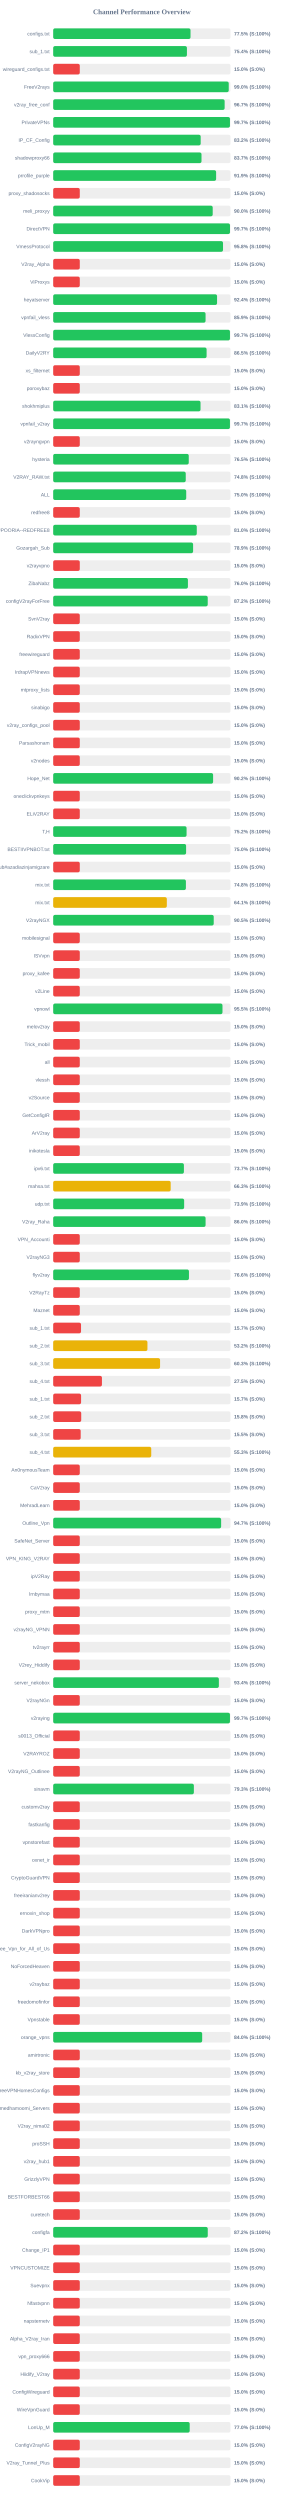
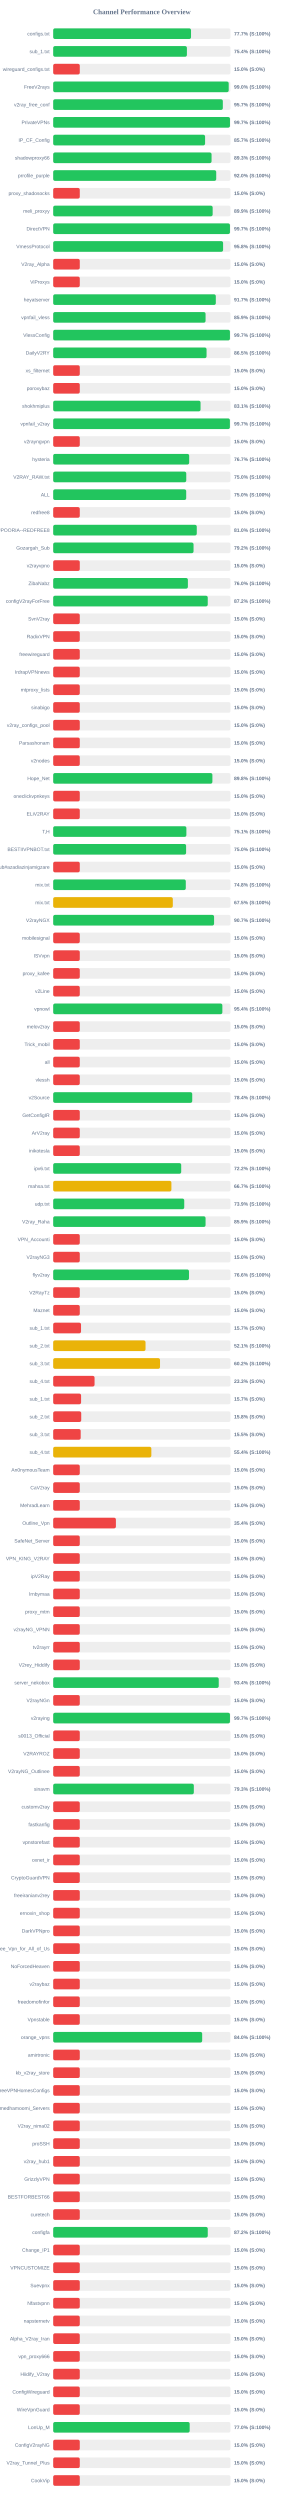
<svg xmlns="http://www.w3.org/2000/svg" width="800" height="7050" version="1.1">
  <style>
        .row { font: 14px Arial; fill: #64748b; }
        .score { font: bold 14px Arial; fill: #64748b; }
    </style>
  <text x="400" y="40" text-anchor="middle" font-size="20px" font-weight="bold" fill="#64748b">Channel Performance Overview</text>
  <rect x="150" y="80" width="500" height="30" fill="#eee" rx="5" />
-   <rect x="150" y="80" width="387.25" height="30" fill="#22c55e" rx="5" />
+   <rect x="150" y="80" width="388.65" height="30" fill="#22c55e" rx="5" />
  <text x="140" y="100" text-anchor="end" class="row">configs.txt</text>
-   <text x="660" y="100" text-anchor="start" class="score">77.5% (S:100%)</text>
+   <text x="660" y="100" text-anchor="start" class="score">77.7% (S:100%)</text>
  <rect x="150" y="130" width="500" height="30" fill="#eee" rx="5" />
-   <rect x="150" y="130" width="377.15" height="30" fill="#22c55e" rx="5" />
+   <rect x="150" y="130" width="377.1" height="30" fill="#22c55e" rx="5" />
  <text x="140" y="150" text-anchor="end" class="row">sub_1.txt</text>
  <text x="660" y="150" text-anchor="start" class="score">75.4% (S:100%)</text>
  <rect x="150" y="180" width="500" height="30" fill="#eee" rx="5" />
  <rect x="150" y="180" width="75.0" height="30" fill="#ef4444" rx="5" />
  <text x="140" y="200" text-anchor="end" class="row">wireguard_configs.txt</text>
  <text x="660" y="200" text-anchor="start" class="score">15.0% (S:0%)</text>
  <rect x="150" y="230" width="500" height="30" fill="#eee" rx="5" />
-   <rect x="150" y="230" width="495.05" height="30" fill="#22c55e" rx="5" />
+   <rect x="150" y="230" width="494.95" height="30" fill="#22c55e" rx="5" />
  <text x="140" y="250" text-anchor="end" class="row">FreeV2rays</text>
  <text x="660" y="250" text-anchor="start" class="score">99.0% (S:100%)</text>
  <rect x="150" y="280" width="500" height="30" fill="#eee" rx="5" />
-   <rect x="150" y="280" width="483.5" height="30" fill="#22c55e" rx="5" />
+   <rect x="150" y="280" width="478.4" height="30" fill="#22c55e" rx="5" />
  <text x="140" y="300" text-anchor="end" class="row">v2ray_free_conf</text>
-   <text x="660" y="300" text-anchor="start" class="score">96.7% (S:100%)</text>
+   <text x="660" y="300" text-anchor="start" class="score">95.7% (S:100%)</text>
  <rect x="150" y="330" width="500" height="30" fill="#eee" rx="5" />
-   <rect x="150" y="330" width="498.5" height="30" fill="#22c55e" rx="5" />
+   <rect x="150" y="330" width="498.55" height="30" fill="#22c55e" rx="5" />
  <text x="140" y="350" text-anchor="end" class="row">PrivateVPNs</text>
  <text x="660" y="350" text-anchor="start" class="score">99.7% (S:100%)</text>
  <rect x="150" y="380" width="500" height="30" fill="#eee" rx="5" />
-   <rect x="150" y="380" width="415.95" height="30" fill="#22c55e" rx="5" />
+   <rect x="150" y="380" width="428.35" height="30" fill="#22c55e" rx="5" />
  <text x="140" y="400" text-anchor="end" class="row">IP_CF_Config</text>
-   <text x="660" y="400" text-anchor="start" class="score">83.2% (S:100%)</text>
+   <text x="660" y="400" text-anchor="start" class="score">85.7% (S:100%)</text>
  <rect x="150" y="430" width="500" height="30" fill="#eee" rx="5" />
-   <rect x="150" y="430" width="418.25" height="30" fill="#22c55e" rx="5" />
+   <rect x="150" y="430" width="446.6" height="30" fill="#22c55e" rx="5" />
  <text x="140" y="450" text-anchor="end" class="row">shadowproxy66</text>
-   <text x="660" y="450" text-anchor="start" class="score">83.7% (S:100%)</text>
+   <text x="660" y="450" text-anchor="start" class="score">89.3% (S:100%)</text>
  <rect x="150" y="480" width="500" height="30" fill="#eee" rx="5" />
-   <rect x="150" y="480" width="459.45" height="30" fill="#22c55e" rx="5" />
+   <rect x="150" y="480" width="459.75" height="30" fill="#22c55e" rx="5" />
  <text x="140" y="500" text-anchor="end" class="row">prrofile_purple</text>
-   <text x="660" y="500" text-anchor="start" class="score">91.9% (S:100%)</text>
+   <text x="660" y="500" text-anchor="start" class="score">92.0% (S:100%)</text>
  <rect x="150" y="530" width="500" height="30" fill="#eee" rx="5" />
  <rect x="150" y="530" width="75.0" height="30" fill="#ef4444" rx="5" />
  <text x="140" y="550" text-anchor="end" class="row">proxy_shadosocks</text>
  <text x="660" y="550" text-anchor="start" class="score">15.0% (S:0%)</text>
  <rect x="150" y="580" width="500" height="30" fill="#eee" rx="5" />
-   <rect x="150" y="580" width="449.85" height="30" fill="#22c55e" rx="5" />
+   <rect x="150" y="580" width="449.7" height="30" fill="#22c55e" rx="5" />
  <text x="140" y="600" text-anchor="end" class="row">meli_proxyy</text>
-   <text x="660" y="600" text-anchor="start" class="score">90.0% (S:100%)</text>
+   <text x="660" y="600" text-anchor="start" class="score">89.9% (S:100%)</text>
  <rect x="150" y="630" width="500" height="30" fill="#eee" rx="5" />
-   <rect x="150" y="630" width="498.6" height="30" fill="#22c55e" rx="5" />
+   <rect x="150" y="630" width="498.5" height="30" fill="#22c55e" rx="5" />
  <text x="140" y="650" text-anchor="end" class="row">DirectVPN</text>
  <text x="660" y="650" text-anchor="start" class="score">99.7% (S:100%)</text>
  <rect x="150" y="680" width="500" height="30" fill="#eee" rx="5" />
-   <rect x="150" y="680" width="478.9" height="30" fill="#22c55e" rx="5" />
+   <rect x="150" y="680" width="479.1" height="30" fill="#22c55e" rx="5" />
  <text x="140" y="700" text-anchor="end" class="row">VmessProtocol</text>
  <text x="660" y="700" text-anchor="start" class="score">95.8% (S:100%)</text>
  <rect x="150" y="730" width="500" height="30" fill="#eee" rx="5" />
  <rect x="150" y="730" width="75.0" height="30" fill="#ef4444" rx="5" />
  <text x="140" y="750" text-anchor="end" class="row">V2ray_Alpha</text>
  <text x="660" y="750" text-anchor="start" class="score">15.0% (S:0%)</text>
  <rect x="150" y="780" width="500" height="30" fill="#eee" rx="5" />
  <rect x="150" y="780" width="75.0" height="30" fill="#ef4444" rx="5" />
  <text x="140" y="800" text-anchor="end" class="row">ViProxys</text>
  <text x="660" y="800" text-anchor="start" class="score">15.0% (S:0%)</text>
  <rect x="150" y="830" width="500" height="30" fill="#eee" rx="5" />
-   <rect x="150" y="830" width="462.1" height="30" fill="#22c55e" rx="5" />
+   <rect x="150" y="830" width="458.6" height="30" fill="#22c55e" rx="5" />
  <text x="140" y="850" text-anchor="end" class="row">heyatserver</text>
-   <text x="660" y="850" text-anchor="start" class="score">92.4% (S:100%)</text>
+   <text x="660" y="850" text-anchor="start" class="score">91.7% (S:100%)</text>
  <rect x="150" y="880" width="500" height="30" fill="#eee" rx="5" />
  <rect x="150" y="880" width="429.7" height="30" fill="#22c55e" rx="5" />
  <text x="140" y="900" text-anchor="end" class="row">vpnfail_vless</text>
  <text x="660" y="900" text-anchor="start" class="score">85.9% (S:100%)</text>
  <rect x="150" y="930" width="500" height="30" fill="#eee" rx="5" />
-   <rect x="150" y="930" width="498.5" height="30" fill="#22c55e" rx="5" />
+   <rect x="150" y="930" width="498.45" height="30" fill="#22c55e" rx="5" />
  <text x="140" y="950" text-anchor="end" class="row">VlessConfig</text>
  <text x="660" y="950" text-anchor="start" class="score">99.7% (S:100%)</text>
  <rect x="150" y="980" width="500" height="30" fill="#eee" rx="5" />
-   <rect x="150" y="980" width="432.6" height="30" fill="#22c55e" rx="5" />
+   <rect x="150" y="980" width="432.5" height="30" fill="#22c55e" rx="5" />
  <text x="140" y="1000" text-anchor="end" class="row">DailyV2RY</text>
  <text x="660" y="1000" text-anchor="start" class="score">86.5% (S:100%)</text>
  <rect x="150" y="1030" width="500" height="30" fill="#eee" rx="5" />
  <rect x="150" y="1030" width="75.0" height="30" fill="#ef4444" rx="5" />
  <text x="140" y="1050" text-anchor="end" class="row">xs_filternet</text>
  <text x="660" y="1050" text-anchor="start" class="score">15.0% (S:0%)</text>
  <rect x="150" y="1080" width="500" height="30" fill="#eee" rx="5" />
  <rect x="150" y="1080" width="75.0" height="30" fill="#ef4444" rx="5" />
  <text x="140" y="1100" text-anchor="end" class="row">poroxybaz</text>
  <text x="660" y="1100" text-anchor="start" class="score">15.0% (S:0%)</text>
  <rect x="150" y="1130" width="500" height="30" fill="#eee" rx="5" />
-   <rect x="150" y="1130" width="415.5" height="30" fill="#22c55e" rx="5" />
+   <rect x="150" y="1130" width="415.55" height="30" fill="#22c55e" rx="5" />
  <text x="140" y="1150" text-anchor="end" class="row">shokhmiplus</text>
  <text x="660" y="1150" text-anchor="start" class="score">83.1% (S:100%)</text>
  <rect x="150" y="1180" width="500" height="30" fill="#eee" rx="5" />
-   <rect x="150" y="1180" width="498.45" height="30" fill="#22c55e" rx="5" />
+   <rect x="150" y="1180" width="498.3" height="30" fill="#22c55e" rx="5" />
  <text x="140" y="1200" text-anchor="end" class="row">vpnfail_v2ray</text>
  <text x="660" y="1200" text-anchor="start" class="score">99.7% (S:100%)</text>
  <rect x="150" y="1230" width="500" height="30" fill="#eee" rx="5" />
  <rect x="150" y="1230" width="75.0" height="30" fill="#ef4444" rx="5" />
  <text x="140" y="1250" text-anchor="end" class="row">v2rayngvpn</text>
  <text x="660" y="1250" text-anchor="start" class="score">15.0% (S:0%)</text>
  <rect x="150" y="1280" width="500" height="30" fill="#eee" rx="5" />
-   <rect x="150" y="1280" width="382.3" height="30" fill="#22c55e" rx="5" />
+   <rect x="150" y="1280" width="383.5" height="30" fill="#22c55e" rx="5" />
  <text x="140" y="1300" text-anchor="end" class="row">hysteria</text>
-   <text x="660" y="1300" text-anchor="start" class="score">76.5% (S:100%)</text>
+   <text x="660" y="1300" text-anchor="start" class="score">76.7% (S:100%)</text>
  <rect x="150" y="1330" width="500" height="30" fill="#eee" rx="5" />
-   <rect x="150" y="1330" width="373.8" height="30" fill="#22c55e" rx="5" />
+   <rect x="150" y="1330" width="375.25" height="30" fill="#22c55e" rx="5" />
  <text x="140" y="1350" text-anchor="end" class="row">V2RAY_RAW.txt</text>
-   <text x="660" y="1350" text-anchor="start" class="score">74.8% (S:100%)</text>
+   <text x="660" y="1350" text-anchor="start" class="score">75.0% (S:100%)</text>
  <rect x="150" y="1380" width="500" height="30" fill="#eee" rx="5" />
-   <rect x="150" y="1380" width="375.15" height="30" fill="#22c55e" rx="5" />
+   <rect x="150" y="1380" width="375.1" height="30" fill="#22c55e" rx="5" />
  <text x="140" y="1400" text-anchor="end" class="row">ALL</text>
  <text x="660" y="1400" text-anchor="start" class="score">75.0% (S:100%)</text>
  <rect x="150" y="1430" width="500" height="30" fill="#eee" rx="5" />
  <rect x="150" y="1430" width="75.0" height="30" fill="#ef4444" rx="5" />
  <text x="140" y="1450" text-anchor="end" class="row">redfree8</text>
  <text x="660" y="1450" text-anchor="start" class="score">15.0% (S:0%)</text>
  <rect x="150" y="1480" width="500" height="30" fill="#eee" rx="5" />
  <rect x="150" y="1480" width="404.9" height="30" fill="#22c55e" rx="5" />
  <text x="140" y="1500" text-anchor="end" class="row">POORIA--REDFREE8.txt#POORIA--REDFREE8</text>
  <text x="660" y="1500" text-anchor="start" class="score">81.0% (S:100%)</text>
  <rect x="150" y="1530" width="500" height="30" fill="#eee" rx="5" />
-   <rect x="150" y="1530" width="394.55" height="30" fill="#22c55e" rx="5" />
+   <rect x="150" y="1530" width="395.8" height="30" fill="#22c55e" rx="5" />
  <text x="140" y="1550" text-anchor="end" class="row">Gozargah_Sub</text>
-   <text x="660" y="1550" text-anchor="start" class="score">78.9% (S:100%)</text>
+   <text x="660" y="1550" text-anchor="start" class="score">79.2% (S:100%)</text>
  <rect x="150" y="1580" width="500" height="30" fill="#eee" rx="5" />
  <rect x="150" y="1580" width="75.0" height="30" fill="#ef4444" rx="5" />
  <text x="140" y="1600" text-anchor="end" class="row">v2rayvpno</text>
  <text x="660" y="1600" text-anchor="start" class="score">15.0% (S:0%)</text>
  <rect x="150" y="1630" width="500" height="30" fill="#eee" rx="5" />
-   <rect x="150" y="1630" width="379.95" height="30" fill="#22c55e" rx="5" />
+   <rect x="150" y="1630" width="379.85" height="30" fill="#22c55e" rx="5" />
  <text x="140" y="1650" text-anchor="end" class="row">ZibaNabz</text>
  <text x="660" y="1650" text-anchor="start" class="score">76.0% (S:100%)</text>
  <rect x="150" y="1680" width="500" height="30" fill="#eee" rx="5" />
-   <rect x="150" y="1680" width="435.8" height="30" fill="#22c55e" rx="5" />
+   <rect x="150" y="1680" width="435.85" height="30" fill="#22c55e" rx="5" />
  <text x="140" y="1700" text-anchor="end" class="row">configV2rayForFree</text>
  <text x="660" y="1700" text-anchor="start" class="score">87.2% (S:100%)</text>
  <rect x="150" y="1730" width="500" height="30" fill="#eee" rx="5" />
  <rect x="150" y="1730" width="75.0" height="30" fill="#ef4444" rx="5" />
  <text x="140" y="1750" text-anchor="end" class="row">SvnV2ray</text>
  <text x="660" y="1750" text-anchor="start" class="score">15.0% (S:0%)</text>
  <rect x="150" y="1780" width="500" height="30" fill="#eee" rx="5" />
  <rect x="150" y="1780" width="75.0" height="30" fill="#ef4444" rx="5" />
  <text x="140" y="1800" text-anchor="end" class="row">RadixVPN</text>
  <text x="660" y="1800" text-anchor="start" class="score">15.0% (S:0%)</text>
  <rect x="150" y="1830" width="500" height="30" fill="#eee" rx="5" />
  <rect x="150" y="1830" width="75.0" height="30" fill="#ef4444" rx="5" />
  <text x="140" y="1850" text-anchor="end" class="row">freewireguard</text>
  <text x="660" y="1850" text-anchor="start" class="score">15.0% (S:0%)</text>
  <rect x="150" y="1880" width="500" height="30" fill="#eee" rx="5" />
  <rect x="150" y="1880" width="75.0" height="30" fill="#ef4444" rx="5" />
  <text x="140" y="1900" text-anchor="end" class="row">IrdrapVPNnews</text>
  <text x="660" y="1900" text-anchor="start" class="score">15.0% (S:0%)</text>
  <rect x="150" y="1930" width="500" height="30" fill="#eee" rx="5" />
  <rect x="150" y="1930" width="75.0" height="30" fill="#ef4444" rx="5" />
  <text x="140" y="1950" text-anchor="end" class="row">mtproxy_lists</text>
  <text x="660" y="1950" text-anchor="start" class="score">15.0% (S:0%)</text>
  <rect x="150" y="1980" width="500" height="30" fill="#eee" rx="5" />
  <rect x="150" y="1980" width="75.0" height="30" fill="#ef4444" rx="5" />
  <text x="140" y="2000" text-anchor="end" class="row">sinabigo</text>
  <text x="660" y="2000" text-anchor="start" class="score">15.0% (S:0%)</text>
  <rect x="150" y="2030" width="500" height="30" fill="#eee" rx="5" />
  <rect x="150" y="2030" width="75.0" height="30" fill="#ef4444" rx="5" />
  <text x="140" y="2050" text-anchor="end" class="row">v2ray_configs_pool</text>
  <text x="660" y="2050" text-anchor="start" class="score">15.0% (S:0%)</text>
  <rect x="150" y="2080" width="500" height="30" fill="#eee" rx="5" />
  <rect x="150" y="2080" width="75.0" height="30" fill="#ef4444" rx="5" />
  <text x="140" y="2100" text-anchor="end" class="row">Parsashonam</text>
  <text x="660" y="2100" text-anchor="start" class="score">15.0% (S:0%)</text>
  <rect x="150" y="2130" width="500" height="30" fill="#eee" rx="5" />
  <rect x="150" y="2130" width="75.0" height="30" fill="#ef4444" rx="5" />
  <text x="140" y="2150" text-anchor="end" class="row">v2nodes</text>
  <text x="660" y="2150" text-anchor="start" class="score">15.0% (S:0%)</text>
  <rect x="150" y="2180" width="500" height="30" fill="#eee" rx="5" />
-   <rect x="150" y="2180" width="450.95" height="30" fill="#22c55e" rx="5" />
+   <rect x="150" y="2180" width="448.95" height="30" fill="#22c55e" rx="5" />
  <text x="140" y="2200" text-anchor="end" class="row">Hope_Net</text>
-   <text x="660" y="2200" text-anchor="start" class="score">90.2% (S:100%)</text>
+   <text x="660" y="2200" text-anchor="start" class="score">89.8% (S:100%)</text>
  <rect x="150" y="2230" width="500" height="30" fill="#eee" rx="5" />
  <rect x="150" y="2230" width="75.0" height="30" fill="#ef4444" rx="5" />
  <text x="140" y="2250" text-anchor="end" class="row">oneclickvpnkeys</text>
  <text x="660" y="2250" text-anchor="start" class="score">15.0% (S:0%)</text>
  <rect x="150" y="2280" width="500" height="30" fill="#eee" rx="5" />
  <rect x="150" y="2280" width="75.0" height="30" fill="#ef4444" rx="5" />
  <text x="140" y="2300" text-anchor="end" class="row">ELiV2RAY</text>
  <text x="660" y="2300" text-anchor="start" class="score">15.0% (S:0%)</text>
  <rect x="150" y="2330" width="500" height="30" fill="#eee" rx="5" />
-   <rect x="150" y="2330" width="376.15" height="30" fill="#22c55e" rx="5" />
+   <rect x="150" y="2330" width="375.6" height="30" fill="#22c55e" rx="5" />
  <text x="140" y="2350" text-anchor="end" class="row">T,H</text>
-   <text x="660" y="2350" text-anchor="start" class="score">75.2% (S:100%)</text>
+   <text x="660" y="2350" text-anchor="start" class="score">75.1% (S:100%)</text>
  <rect x="150" y="2380" width="500" height="30" fill="#eee" rx="5" />
  <rect x="150" y="2380" width="374.8" height="30" fill="#22c55e" rx="5" />
  <text x="140" y="2400" text-anchor="end" class="row">BESTIIVPNBOT.txt</text>
  <text x="660" y="2400" text-anchor="start" class="score">75.0% (S:100%)</text>
  <rect x="150" y="2430" width="500" height="30" fill="#eee" rx="5" />
  <rect x="150" y="2430" width="75.0" height="30" fill="#ef4444" rx="5" />
  <text x="140" y="2450" text-anchor="end" class="row">Sub#azadiazinjamigzare</text>
  <text x="660" y="2450" text-anchor="start" class="score">15.0% (S:0%)</text>
  <rect x="150" y="2480" width="500" height="30" fill="#eee" rx="5" />
-   <rect x="150" y="2480" width="374.25" height="30" fill="#22c55e" rx="5" />
+   <rect x="150" y="2480" width="373.95" height="30" fill="#22c55e" rx="5" />
  <text x="140" y="2500" text-anchor="end" class="row">mix.txt</text>
  <text x="660" y="2500" text-anchor="start" class="score">74.8% (S:100%)</text>
  <rect x="150" y="2530" width="500" height="30" fill="#eee" rx="5" />
-   <rect x="150" y="2530" width="320.45" height="30" fill="#eab308" rx="5" />
+   <rect x="150" y="2530" width="337.35" height="30" fill="#eab308" rx="5" />
  <text x="140" y="2550" text-anchor="end" class="row">mix.txt</text>
-   <text x="660" y="2550" text-anchor="start" class="score">64.1% (S:100%)</text>
+   <text x="660" y="2550" text-anchor="start" class="score">67.5% (S:100%)</text>
  <rect x="150" y="2580" width="500" height="30" fill="#eee" rx="5" />
-   <rect x="150" y="2580" width="452.7" height="30" fill="#22c55e" rx="5" />
+   <rect x="150" y="2580" width="453.7" height="30" fill="#22c55e" rx="5" />
  <text x="140" y="2600" text-anchor="end" class="row">V2rayNGX</text>
-   <text x="660" y="2600" text-anchor="start" class="score">90.5% (S:100%)</text>
+   <text x="660" y="2600" text-anchor="start" class="score">90.7% (S:100%)</text>
  <rect x="150" y="2630" width="500" height="30" fill="#eee" rx="5" />
  <rect x="150" y="2630" width="75.0" height="30" fill="#ef4444" rx="5" />
  <text x="140" y="2650" text-anchor="end" class="row">mobilesignal</text>
  <text x="660" y="2650" text-anchor="start" class="score">15.0% (S:0%)</text>
  <rect x="150" y="2680" width="500" height="30" fill="#eee" rx="5" />
  <rect x="150" y="2680" width="75.0" height="30" fill="#ef4444" rx="5" />
  <text x="140" y="2700" text-anchor="end" class="row">ISVvpn</text>
  <text x="660" y="2700" text-anchor="start" class="score">15.0% (S:0%)</text>
  <rect x="150" y="2730" width="500" height="30" fill="#eee" rx="5" />
  <rect x="150" y="2730" width="75.0" height="30" fill="#ef4444" rx="5" />
  <text x="140" y="2750" text-anchor="end" class="row">proxy_kafee</text>
  <text x="660" y="2750" text-anchor="start" class="score">15.0% (S:0%)</text>
  <rect x="150" y="2780" width="500" height="30" fill="#eee" rx="5" />
  <rect x="150" y="2780" width="75.0" height="30" fill="#ef4444" rx="5" />
  <text x="140" y="2800" text-anchor="end" class="row">v2Line</text>
  <text x="660" y="2800" text-anchor="start" class="score">15.0% (S:0%)</text>
  <rect x="150" y="2830" width="500" height="30" fill="#eee" rx="5" />
-   <rect x="150" y="2830" width="477.4" height="30" fill="#22c55e" rx="5" />
+   <rect x="150" y="2830" width="477.05" height="30" fill="#22c55e" rx="5" />
  <text x="140" y="2850" text-anchor="end" class="row">vpnowl</text>
-   <text x="660" y="2850" text-anchor="start" class="score">95.5% (S:100%)</text>
+   <text x="660" y="2850" text-anchor="start" class="score">95.4% (S:100%)</text>
  <rect x="150" y="2880" width="500" height="30" fill="#eee" rx="5" />
  <rect x="150" y="2880" width="75.0" height="30" fill="#ef4444" rx="5" />
  <text x="140" y="2900" text-anchor="end" class="row">melov2ray</text>
  <text x="660" y="2900" text-anchor="start" class="score">15.0% (S:0%)</text>
  <rect x="150" y="2930" width="500" height="30" fill="#eee" rx="5" />
  <rect x="150" y="2930" width="75.0" height="30" fill="#ef4444" rx="5" />
  <text x="140" y="2950" text-anchor="end" class="row">Trick_mobil</text>
  <text x="660" y="2950" text-anchor="start" class="score">15.0% (S:0%)</text>
  <rect x="150" y="2980" width="500" height="30" fill="#eee" rx="5" />
  <rect x="150" y="2980" width="75.0" height="30" fill="#ef4444" rx="5" />
  <text x="140" y="3000" text-anchor="end" class="row">all</text>
  <text x="660" y="3000" text-anchor="start" class="score">15.0% (S:0%)</text>
  <rect x="150" y="3030" width="500" height="30" fill="#eee" rx="5" />
  <rect x="150" y="3030" width="75.0" height="30" fill="#ef4444" rx="5" />
  <text x="140" y="3050" text-anchor="end" class="row">vlessh</text>
  <text x="660" y="3050" text-anchor="start" class="score">15.0% (S:0%)</text>
  <rect x="150" y="3080" width="500" height="30" fill="#eee" rx="5" />
-   <rect x="150" y="3080" width="75.0" height="30" fill="#ef4444" rx="5" />
+   <rect x="150" y="3080" width="392.1" height="30" fill="#22c55e" rx="5" />
  <text x="140" y="3100" text-anchor="end" class="row">v2Source</text>
-   <text x="660" y="3100" text-anchor="start" class="score">15.0% (S:0%)</text>
+   <text x="660" y="3100" text-anchor="start" class="score">78.4% (S:100%)</text>
  <rect x="150" y="3130" width="500" height="30" fill="#eee" rx="5" />
  <rect x="150" y="3130" width="75.0" height="30" fill="#ef4444" rx="5" />
  <text x="140" y="3150" text-anchor="end" class="row">GetConfigIR</text>
  <text x="660" y="3150" text-anchor="start" class="score">15.0% (S:0%)</text>
  <rect x="150" y="3180" width="500" height="30" fill="#eee" rx="5" />
  <rect x="150" y="3180" width="75.0" height="30" fill="#ef4444" rx="5" />
  <text x="140" y="3200" text-anchor="end" class="row">ArV2ray</text>
  <text x="660" y="3200" text-anchor="start" class="score">15.0% (S:0%)</text>
  <rect x="150" y="3230" width="500" height="30" fill="#eee" rx="5" />
  <rect x="150" y="3230" width="75.0" height="30" fill="#ef4444" rx="5" />
  <text x="140" y="3250" text-anchor="end" class="row">inikotesla</text>
  <text x="660" y="3250" text-anchor="start" class="score">15.0% (S:0%)</text>
  <rect x="150" y="3280" width="500" height="30" fill="#eee" rx="5" />
-   <rect x="150" y="3280" width="368.6" height="30" fill="#22c55e" rx="5" />
+   <rect x="150" y="3280" width="361.0" height="30" fill="#22c55e" rx="5" />
  <text x="140" y="3300" text-anchor="end" class="row">ipv6.txt</text>
-   <text x="660" y="3300" text-anchor="start" class="score">73.7% (S:100%)</text>
+   <text x="660" y="3300" text-anchor="start" class="score">72.2% (S:100%)</text>
  <rect x="150" y="3330" width="500" height="30" fill="#eee" rx="5" />
-   <rect x="150" y="3330" width="331.35" height="30" fill="#eab308" rx="5" />
+   <rect x="150" y="3330" width="333.35" height="30" fill="#eab308" rx="5" />
  <text x="140" y="3350" text-anchor="end" class="row">mahsa.txt</text>
-   <text x="660" y="3350" text-anchor="start" class="score">66.3% (S:100%)</text>
+   <text x="660" y="3350" text-anchor="start" class="score">66.7% (S:100%)</text>
  <rect x="150" y="3380" width="500" height="30" fill="#eee" rx="5" />
-   <rect x="150" y="3380" width="369.3" height="30" fill="#22c55e" rx="5" />
+   <rect x="150" y="3380" width="369.55" height="30" fill="#22c55e" rx="5" />
  <text x="140" y="3400" text-anchor="end" class="row">udp.txt</text>
  <text x="660" y="3400" text-anchor="start" class="score">73.9% (S:100%)</text>
  <rect x="150" y="3430" width="500" height="30" fill="#eee" rx="5" />
-   <rect x="150" y="3430" width="429.75" height="30" fill="#22c55e" rx="5" />
+   <rect x="150" y="3430" width="429.7" height="30" fill="#22c55e" rx="5" />
  <text x="140" y="3450" text-anchor="end" class="row">V2ray_Raha</text>
-   <text x="660" y="3450" text-anchor="start" class="score">86.0% (S:100%)</text>
+   <text x="660" y="3450" text-anchor="start" class="score">85.9% (S:100%)</text>
  <rect x="150" y="3480" width="500" height="30" fill="#eee" rx="5" />
  <rect x="150" y="3480" width="75.0" height="30" fill="#ef4444" rx="5" />
  <text x="140" y="3500" text-anchor="end" class="row">VPN_Accounti</text>
  <text x="660" y="3500" text-anchor="start" class="score">15.0% (S:0%)</text>
  <rect x="150" y="3530" width="500" height="30" fill="#eee" rx="5" />
  <rect x="150" y="3530" width="75.0" height="30" fill="#ef4444" rx="5" />
  <text x="140" y="3550" text-anchor="end" class="row">V2rayNG3</text>
  <text x="660" y="3550" text-anchor="start" class="score">15.0% (S:0%)</text>
  <rect x="150" y="3580" width="500" height="30" fill="#eee" rx="5" />
-   <rect x="150" y="3580" width="382.85" height="30" fill="#22c55e" rx="5" />
+   <rect x="150" y="3580" width="382.95" height="30" fill="#22c55e" rx="5" />
  <text x="140" y="3600" text-anchor="end" class="row">flyv2ray</text>
  <text x="660" y="3600" text-anchor="start" class="score">76.6% (S:100%)</text>
  <rect x="150" y="3630" width="500" height="30" fill="#eee" rx="5" />
  <rect x="150" y="3630" width="75.0" height="30" fill="#ef4444" rx="5" />
  <text x="140" y="3650" text-anchor="end" class="row">V2RayTz</text>
  <text x="660" y="3650" text-anchor="start" class="score">15.0% (S:0%)</text>
  <rect x="150" y="3680" width="500" height="30" fill="#eee" rx="5" />
  <rect x="150" y="3680" width="75.0" height="30" fill="#ef4444" rx="5" />
  <text x="140" y="3700" text-anchor="end" class="row">Maznet</text>
  <text x="660" y="3700" text-anchor="start" class="score">15.0% (S:0%)</text>
  <rect x="150" y="3730" width="500" height="30" fill="#eee" rx="5" />
  <rect x="150" y="3730" width="78.5" height="30" fill="#ef4444" rx="5" />
  <text x="140" y="3750" text-anchor="end" class="row">sub_1.txt</text>
  <text x="660" y="3750" text-anchor="start" class="score">15.7% (S:0%)</text>
  <rect x="150" y="3780" width="500" height="30" fill="#eee" rx="5" />
-   <rect x="150" y="3780" width="265.8" height="30" fill="#eab308" rx="5" />
+   <rect x="150" y="3780" width="260.4" height="30" fill="#eab308" rx="5" />
  <text x="140" y="3800" text-anchor="end" class="row">sub_2.txt</text>
-   <text x="660" y="3800" text-anchor="start" class="score">53.2% (S:100%)</text>
+   <text x="660" y="3800" text-anchor="start" class="score">52.1% (S:100%)</text>
  <rect x="150" y="3830" width="500" height="30" fill="#eee" rx="5" />
-   <rect x="150" y="3830" width="301.4" height="30" fill="#eab308" rx="5" />
+   <rect x="150" y="3830" width="301.25" height="30" fill="#eab308" rx="5" />
  <text x="140" y="3850" text-anchor="end" class="row">sub_3.txt</text>
-   <text x="660" y="3850" text-anchor="start" class="score">60.3% (S:100%)</text>
+   <text x="660" y="3850" text-anchor="start" class="score">60.2% (S:100%)</text>
  <rect x="150" y="3880" width="500" height="30" fill="#eee" rx="5" />
-   <rect x="150" y="3880" width="137.5" height="30" fill="#ef4444" rx="5" />
+   <rect x="150" y="3880" width="116.65" height="30" fill="#ef4444" rx="5" />
  <text x="140" y="3900" text-anchor="end" class="row">sub_4.txt</text>
-   <text x="660" y="3900" text-anchor="start" class="score">27.5% (S:0%)</text>
+   <text x="660" y="3900" text-anchor="start" class="score">23.3% (S:0%)</text>
  <rect x="150" y="3930" width="500" height="30" fill="#eee" rx="5" />
  <rect x="150" y="3930" width="78.65" height="30" fill="#ef4444" rx="5" />
  <text x="140" y="3950" text-anchor="end" class="row">sub_1.txt</text>
  <text x="660" y="3950" text-anchor="start" class="score">15.7% (S:0%)</text>
  <rect x="150" y="3980" width="500" height="30" fill="#eee" rx="5" />
  <rect x="150" y="3980" width="79.05" height="30" fill="#ef4444" rx="5" />
  <text x="140" y="4000" text-anchor="end" class="row">sub_2.txt</text>
  <text x="660" y="4000" text-anchor="start" class="score">15.8% (S:0%)</text>
  <rect x="150" y="4030" width="500" height="30" fill="#eee" rx="5" />
  <rect x="150" y="4030" width="77.55" height="30" fill="#ef4444" rx="5" />
  <text x="140" y="4050" text-anchor="end" class="row">sub_3.txt</text>
  <text x="660" y="4050" text-anchor="start" class="score">15.5% (S:0%)</text>
  <rect x="150" y="4080" width="500" height="30" fill="#eee" rx="5" />
-   <rect x="150" y="4080" width="276.5" height="30" fill="#eab308" rx="5" />
+   <rect x="150" y="4080" width="276.8" height="30" fill="#eab308" rx="5" />
  <text x="140" y="4100" text-anchor="end" class="row">sub_4.txt</text>
-   <text x="660" y="4100" text-anchor="start" class="score">55.3% (S:100%)</text>
+   <text x="660" y="4100" text-anchor="start" class="score">55.4% (S:100%)</text>
  <rect x="150" y="4130" width="500" height="30" fill="#eee" rx="5" />
  <rect x="150" y="4130" width="75.0" height="30" fill="#ef4444" rx="5" />
  <text x="140" y="4150" text-anchor="end" class="row">An0nymousTeam</text>
  <text x="660" y="4150" text-anchor="start" class="score">15.0% (S:0%)</text>
  <rect x="150" y="4180" width="500" height="30" fill="#eee" rx="5" />
  <rect x="150" y="4180" width="75.0" height="30" fill="#ef4444" rx="5" />
  <text x="140" y="4200" text-anchor="end" class="row">CaV2ray</text>
  <text x="660" y="4200" text-anchor="start" class="score">15.0% (S:0%)</text>
  <rect x="150" y="4230" width="500" height="30" fill="#eee" rx="5" />
  <rect x="150" y="4230" width="75.0" height="30" fill="#ef4444" rx="5" />
  <text x="140" y="4250" text-anchor="end" class="row">MehradLearn</text>
  <text x="660" y="4250" text-anchor="start" class="score">15.0% (S:0%)</text>
  <rect x="150" y="4280" width="500" height="30" fill="#eee" rx="5" />
-   <rect x="150" y="4280" width="473.6" height="30" fill="#22c55e" rx="5" />
+   <rect x="150" y="4280" width="176.85" height="30" fill="#ef4444" rx="5" />
  <text x="140" y="4300" text-anchor="end" class="row">Outline_Vpn</text>
-   <text x="660" y="4300" text-anchor="start" class="score">94.7% (S:100%)</text>
+   <text x="660" y="4300" text-anchor="start" class="score">35.4% (S:0%)</text>
  <rect x="150" y="4330" width="500" height="30" fill="#eee" rx="5" />
  <rect x="150" y="4330" width="75.0" height="30" fill="#ef4444" rx="5" />
  <text x="140" y="4350" text-anchor="end" class="row">SafeNet_Server</text>
  <text x="660" y="4350" text-anchor="start" class="score">15.0% (S:0%)</text>
  <rect x="150" y="4380" width="500" height="30" fill="#eee" rx="5" />
  <rect x="150" y="4380" width="75.0" height="30" fill="#ef4444" rx="5" />
  <text x="140" y="4400" text-anchor="end" class="row">VPN_KING_V2RAY</text>
  <text x="660" y="4400" text-anchor="start" class="score">15.0% (S:0%)</text>
  <rect x="150" y="4430" width="500" height="30" fill="#eee" rx="5" />
  <rect x="150" y="4430" width="75.0" height="30" fill="#ef4444" rx="5" />
  <text x="140" y="4450" text-anchor="end" class="row">ipV2Ray</text>
  <text x="660" y="4450" text-anchor="start" class="score">15.0% (S:0%)</text>
  <rect x="150" y="4480" width="500" height="30" fill="#eee" rx="5" />
  <rect x="150" y="4480" width="75.0" height="30" fill="#ef4444" rx="5" />
  <text x="140" y="4500" text-anchor="end" class="row">lrnbymaa</text>
  <text x="660" y="4500" text-anchor="start" class="score">15.0% (S:0%)</text>
  <rect x="150" y="4530" width="500" height="30" fill="#eee" rx="5" />
  <rect x="150" y="4530" width="75.0" height="30" fill="#ef4444" rx="5" />
  <text x="140" y="4550" text-anchor="end" class="row">proxy_mtm</text>
  <text x="660" y="4550" text-anchor="start" class="score">15.0% (S:0%)</text>
  <rect x="150" y="4580" width="500" height="30" fill="#eee" rx="5" />
  <rect x="150" y="4580" width="75.0" height="30" fill="#ef4444" rx="5" />
  <text x="140" y="4600" text-anchor="end" class="row">v2rayNG_VPNN</text>
  <text x="660" y="4600" text-anchor="start" class="score">15.0% (S:0%)</text>
  <rect x="150" y="4630" width="500" height="30" fill="#eee" rx="5" />
  <rect x="150" y="4630" width="75.0" height="30" fill="#ef4444" rx="5" />
  <text x="140" y="4650" text-anchor="end" class="row">tv2rayrr</text>
  <text x="660" y="4650" text-anchor="start" class="score">15.0% (S:0%)</text>
  <rect x="150" y="4680" width="500" height="30" fill="#eee" rx="5" />
  <rect x="150" y="4680" width="75.0" height="30" fill="#ef4444" rx="5" />
  <text x="140" y="4700" text-anchor="end" class="row">V2rey_Hiddify</text>
  <text x="660" y="4700" text-anchor="start" class="score">15.0% (S:0%)</text>
  <rect x="150" y="4730" width="500" height="30" fill="#eee" rx="5" />
-   <rect x="150" y="4730" width="467.2" height="30" fill="#22c55e" rx="5" />
+   <rect x="150" y="4730" width="466.85" height="30" fill="#22c55e" rx="5" />
  <text x="140" y="4750" text-anchor="end" class="row">server_nekobox</text>
  <text x="660" y="4750" text-anchor="start" class="score">93.4% (S:100%)</text>
  <rect x="150" y="4780" width="500" height="30" fill="#eee" rx="5" />
  <rect x="150" y="4780" width="75.0" height="30" fill="#ef4444" rx="5" />
  <text x="140" y="4800" text-anchor="end" class="row">V2rayNGn</text>
  <text x="660" y="4800" text-anchor="start" class="score">15.0% (S:0%)</text>
  <rect x="150" y="4830" width="500" height="30" fill="#eee" rx="5" />
  <rect x="150" y="4830" width="498.5" height="30" fill="#22c55e" rx="5" />
  <text x="140" y="4850" text-anchor="end" class="row">v2raying</text>
  <text x="660" y="4850" text-anchor="start" class="score">99.7% (S:100%)</text>
  <rect x="150" y="4880" width="500" height="30" fill="#eee" rx="5" />
  <rect x="150" y="4880" width="75.0" height="30" fill="#ef4444" rx="5" />
  <text x="140" y="4900" text-anchor="end" class="row">s0013_Official</text>
  <text x="660" y="4900" text-anchor="start" class="score">15.0% (S:0%)</text>
  <rect x="150" y="4930" width="500" height="30" fill="#eee" rx="5" />
  <rect x="150" y="4930" width="75.0" height="30" fill="#ef4444" rx="5" />
  <text x="140" y="4950" text-anchor="end" class="row">V2RAYROZ</text>
  <text x="660" y="4950" text-anchor="start" class="score">15.0% (S:0%)</text>
  <rect x="150" y="4980" width="500" height="30" fill="#eee" rx="5" />
  <rect x="150" y="4980" width="75.0" height="30" fill="#ef4444" rx="5" />
  <text x="140" y="5000" text-anchor="end" class="row">V2rayNG_Outlinee</text>
  <text x="660" y="5000" text-anchor="start" class="score">15.0% (S:0%)</text>
  <rect x="150" y="5030" width="500" height="30" fill="#eee" rx="5" />
-   <rect x="150" y="5030" width="396.7" height="30" fill="#22c55e" rx="5" />
+   <rect x="150" y="5030" width="396.6" height="30" fill="#22c55e" rx="5" />
  <text x="140" y="5050" text-anchor="end" class="row">sinavm</text>
  <text x="660" y="5050" text-anchor="start" class="score">79.3% (S:100%)</text>
  <rect x="150" y="5080" width="500" height="30" fill="#eee" rx="5" />
  <rect x="150" y="5080" width="75.0" height="30" fill="#ef4444" rx="5" />
  <text x="140" y="5100" text-anchor="end" class="row">customv2ray</text>
  <text x="660" y="5100" text-anchor="start" class="score">15.0% (S:0%)</text>
  <rect x="150" y="5130" width="500" height="30" fill="#eee" rx="5" />
  <rect x="150" y="5130" width="75.0" height="30" fill="#ef4444" rx="5" />
  <text x="140" y="5150" text-anchor="end" class="row">fastkanfig</text>
  <text x="660" y="5150" text-anchor="start" class="score">15.0% (S:0%)</text>
  <rect x="150" y="5180" width="500" height="30" fill="#eee" rx="5" />
  <rect x="150" y="5180" width="75.0" height="30" fill="#ef4444" rx="5" />
  <text x="140" y="5200" text-anchor="end" class="row">vpnstorefast</text>
  <text x="660" y="5200" text-anchor="start" class="score">15.0% (S:0%)</text>
  <rect x="150" y="5230" width="500" height="30" fill="#eee" rx="5" />
  <rect x="150" y="5230" width="75.0" height="30" fill="#ef4444" rx="5" />
  <text x="140" y="5250" text-anchor="end" class="row">oxnet_ir</text>
  <text x="660" y="5250" text-anchor="start" class="score">15.0% (S:0%)</text>
  <rect x="150" y="5280" width="500" height="30" fill="#eee" rx="5" />
  <rect x="150" y="5280" width="75.0" height="30" fill="#ef4444" rx="5" />
  <text x="140" y="5300" text-anchor="end" class="row">CryptoGuardVPN</text>
  <text x="660" y="5300" text-anchor="start" class="score">15.0% (S:0%)</text>
  <rect x="150" y="5330" width="500" height="30" fill="#eee" rx="5" />
  <rect x="150" y="5330" width="75.0" height="30" fill="#ef4444" rx="5" />
  <text x="140" y="5350" text-anchor="end" class="row">freeiranianv2rey</text>
  <text x="660" y="5350" text-anchor="start" class="score">15.0% (S:0%)</text>
  <rect x="150" y="5380" width="500" height="30" fill="#eee" rx="5" />
  <rect x="150" y="5380" width="75.0" height="30" fill="#ef4444" rx="5" />
  <text x="140" y="5400" text-anchor="end" class="row">ernoxin_shop</text>
  <text x="660" y="5400" text-anchor="start" class="score">15.0% (S:0%)</text>
  <rect x="150" y="5430" width="500" height="30" fill="#eee" rx="5" />
  <rect x="150" y="5430" width="75.0" height="30" fill="#ef4444" rx="5" />
  <text x="140" y="5450" text-anchor="end" class="row">DarkVPNpro</text>
  <text x="660" y="5450" text-anchor="start" class="score">15.0% (S:0%)</text>
  <rect x="150" y="5480" width="500" height="30" fill="#eee" rx="5" />
  <rect x="150" y="5480" width="75.0" height="30" fill="#ef4444" rx="5" />
  <text x="140" y="5500" text-anchor="end" class="row">Free_Vpn_for_All_of_Us</text>
  <text x="660" y="5500" text-anchor="start" class="score">15.0% (S:0%)</text>
  <rect x="150" y="5530" width="500" height="30" fill="#eee" rx="5" />
  <rect x="150" y="5530" width="75.0" height="30" fill="#ef4444" rx="5" />
  <text x="140" y="5550" text-anchor="end" class="row">NoForcedHeaven</text>
  <text x="660" y="5550" text-anchor="start" class="score">15.0% (S:0%)</text>
  <rect x="150" y="5580" width="500" height="30" fill="#eee" rx="5" />
  <rect x="150" y="5580" width="75.0" height="30" fill="#ef4444" rx="5" />
  <text x="140" y="5600" text-anchor="end" class="row">v2raybaz</text>
  <text x="660" y="5600" text-anchor="start" class="score">15.0% (S:0%)</text>
  <rect x="150" y="5630" width="500" height="30" fill="#eee" rx="5" />
  <rect x="150" y="5630" width="75.0" height="30" fill="#ef4444" rx="5" />
  <text x="140" y="5650" text-anchor="end" class="row">freedomofinfor</text>
  <text x="660" y="5650" text-anchor="start" class="score">15.0% (S:0%)</text>
  <rect x="150" y="5680" width="500" height="30" fill="#eee" rx="5" />
  <rect x="150" y="5680" width="75.0" height="30" fill="#ef4444" rx="5" />
  <text x="140" y="5700" text-anchor="end" class="row">Vpnstable</text>
  <text x="660" y="5700" text-anchor="start" class="score">15.0% (S:0%)</text>
  <rect x="150" y="5730" width="500" height="30" fill="#eee" rx="5" />
  <rect x="150" y="5730" width="420.15" height="30" fill="#22c55e" rx="5" />
  <text x="140" y="5750" text-anchor="end" class="row">orange_vpns</text>
  <text x="660" y="5750" text-anchor="start" class="score">84.0% (S:100%)</text>
  <rect x="150" y="5780" width="500" height="30" fill="#eee" rx="5" />
  <rect x="150" y="5780" width="75.0" height="30" fill="#ef4444" rx="5" />
  <text x="140" y="5800" text-anchor="end" class="row">amirtronic</text>
  <text x="660" y="5800" text-anchor="start" class="score">15.0% (S:0%)</text>
  <rect x="150" y="5830" width="500" height="30" fill="#eee" rx="5" />
  <rect x="150" y="5830" width="75.0" height="30" fill="#ef4444" rx="5" />
  <text x="140" y="5850" text-anchor="end" class="row">kb_v2ray_store</text>
  <text x="660" y="5850" text-anchor="start" class="score">15.0% (S:0%)</text>
  <rect x="150" y="5880" width="500" height="30" fill="#eee" rx="5" />
  <rect x="150" y="5880" width="75.0" height="30" fill="#ef4444" rx="5" />
  <text x="140" y="5900" text-anchor="end" class="row">FreeVPNHomesConfigs</text>
  <text x="660" y="5900" text-anchor="start" class="score">15.0% (S:0%)</text>
  <rect x="150" y="5930" width="500" height="30" fill="#eee" rx="5" />
  <rect x="150" y="5930" width="75.0" height="30" fill="#ef4444" rx="5" />
  <text x="140" y="5950" text-anchor="end" class="row">Ahmedhamoomi_Servers</text>
  <text x="660" y="5950" text-anchor="start" class="score">15.0% (S:0%)</text>
  <rect x="150" y="5980" width="500" height="30" fill="#eee" rx="5" />
  <rect x="150" y="5980" width="75.0" height="30" fill="#ef4444" rx="5" />
  <text x="140" y="6000" text-anchor="end" class="row">V2ray_nima02</text>
  <text x="660" y="6000" text-anchor="start" class="score">15.0% (S:0%)</text>
  <rect x="150" y="6030" width="500" height="30" fill="#eee" rx="5" />
  <rect x="150" y="6030" width="75.0" height="30" fill="#ef4444" rx="5" />
  <text x="140" y="6050" text-anchor="end" class="row">proSSH</text>
  <text x="660" y="6050" text-anchor="start" class="score">15.0% (S:0%)</text>
  <rect x="150" y="6080" width="500" height="30" fill="#eee" rx="5" />
  <rect x="150" y="6080" width="75.0" height="30" fill="#ef4444" rx="5" />
  <text x="140" y="6100" text-anchor="end" class="row">v2ray_hub1</text>
  <text x="660" y="6100" text-anchor="start" class="score">15.0% (S:0%)</text>
  <rect x="150" y="6130" width="500" height="30" fill="#eee" rx="5" />
  <rect x="150" y="6130" width="75.0" height="30" fill="#ef4444" rx="5" />
  <text x="140" y="6150" text-anchor="end" class="row">GrizzlyVPN</text>
  <text x="660" y="6150" text-anchor="start" class="score">15.0% (S:0%)</text>
  <rect x="150" y="6180" width="500" height="30" fill="#eee" rx="5" />
  <rect x="150" y="6180" width="75.0" height="30" fill="#ef4444" rx="5" />
  <text x="140" y="6200" text-anchor="end" class="row">BESTFORBEST66</text>
  <text x="660" y="6200" text-anchor="start" class="score">15.0% (S:0%)</text>
  <rect x="150" y="6230" width="500" height="30" fill="#eee" rx="5" />
  <rect x="150" y="6230" width="75.0" height="30" fill="#ef4444" rx="5" />
  <text x="140" y="6250" text-anchor="end" class="row">curetech</text>
  <text x="660" y="6250" text-anchor="start" class="score">15.0% (S:0%)</text>
  <rect x="150" y="6280" width="500" height="30" fill="#eee" rx="5" />
  <rect x="150" y="6280" width="435.9" height="30" fill="#22c55e" rx="5" />
  <text x="140" y="6300" text-anchor="end" class="row">configfa</text>
  <text x="660" y="6300" text-anchor="start" class="score">87.2% (S:100%)</text>
  <rect x="150" y="6330" width="500" height="30" fill="#eee" rx="5" />
  <rect x="150" y="6330" width="75.0" height="30" fill="#ef4444" rx="5" />
  <text x="140" y="6350" text-anchor="end" class="row">Change_IP1</text>
  <text x="660" y="6350" text-anchor="start" class="score">15.0% (S:0%)</text>
  <rect x="150" y="6380" width="500" height="30" fill="#eee" rx="5" />
  <rect x="150" y="6380" width="75.0" height="30" fill="#ef4444" rx="5" />
  <text x="140" y="6400" text-anchor="end" class="row">VPNCUSTOMIZE</text>
  <text x="660" y="6400" text-anchor="start" class="score">15.0% (S:0%)</text>
  <rect x="150" y="6430" width="500" height="30" fill="#eee" rx="5" />
  <rect x="150" y="6430" width="75.0" height="30" fill="#ef4444" rx="5" />
  <text x="140" y="6450" text-anchor="end" class="row">Suevpnx</text>
  <text x="660" y="6450" text-anchor="start" class="score">15.0% (S:0%)</text>
  <rect x="150" y="6480" width="500" height="30" fill="#eee" rx="5" />
  <rect x="150" y="6480" width="75.0" height="30" fill="#ef4444" rx="5" />
  <text x="140" y="6500" text-anchor="end" class="row">Nfastvpnn</text>
  <text x="660" y="6500" text-anchor="start" class="score">15.0% (S:0%)</text>
  <rect x="150" y="6530" width="500" height="30" fill="#eee" rx="5" />
  <rect x="150" y="6530" width="75.0" height="30" fill="#ef4444" rx="5" />
  <text x="140" y="6550" text-anchor="end" class="row">napsternetv</text>
  <text x="660" y="6550" text-anchor="start" class="score">15.0% (S:0%)</text>
  <rect x="150" y="6580" width="500" height="30" fill="#eee" rx="5" />
  <rect x="150" y="6580" width="75.0" height="30" fill="#ef4444" rx="5" />
  <text x="140" y="6600" text-anchor="end" class="row">Alpha_V2ray_Iran</text>
  <text x="660" y="6600" text-anchor="start" class="score">15.0% (S:0%)</text>
  <rect x="150" y="6630" width="500" height="30" fill="#eee" rx="5" />
  <rect x="150" y="6630" width="75.0" height="30" fill="#ef4444" rx="5" />
  <text x="140" y="6650" text-anchor="end" class="row">vpn_proxy666</text>
  <text x="660" y="6650" text-anchor="start" class="score">15.0% (S:0%)</text>
  <rect x="150" y="6680" width="500" height="30" fill="#eee" rx="5" />
  <rect x="150" y="6680" width="75.0" height="30" fill="#ef4444" rx="5" />
  <text x="140" y="6700" text-anchor="end" class="row">Hiidify_V2ray</text>
  <text x="660" y="6700" text-anchor="start" class="score">15.0% (S:0%)</text>
  <rect x="150" y="6730" width="500" height="30" fill="#eee" rx="5" />
  <rect x="150" y="6730" width="75.0" height="30" fill="#ef4444" rx="5" />
  <text x="140" y="6750" text-anchor="end" class="row">ConfigWireguard</text>
  <text x="660" y="6750" text-anchor="start" class="score">15.0% (S:0%)</text>
  <rect x="150" y="6780" width="500" height="30" fill="#eee" rx="5" />
  <rect x="150" y="6780" width="75.0" height="30" fill="#ef4444" rx="5" />
  <text x="140" y="6800" text-anchor="end" class="row">WireVpnGuard</text>
  <text x="660" y="6800" text-anchor="start" class="score">15.0% (S:0%)</text>
  <rect x="150" y="6830" width="500" height="30" fill="#eee" rx="5" />
-   <rect x="150" y="6830" width="384.95" height="30" fill="#22c55e" rx="5" />
+   <rect x="150" y="6830" width="384.9" height="30" fill="#22c55e" rx="5" />
  <text x="140" y="6850" text-anchor="end" class="row">LonUp_M</text>
  <text x="660" y="6850" text-anchor="start" class="score">77.0% (S:100%)</text>
  <rect x="150" y="6880" width="500" height="30" fill="#eee" rx="5" />
  <rect x="150" y="6880" width="75.0" height="30" fill="#ef4444" rx="5" />
  <text x="140" y="6900" text-anchor="end" class="row">ConfigV2rayNG</text>
  <text x="660" y="6900" text-anchor="start" class="score">15.0% (S:0%)</text>
  <rect x="150" y="6930" width="500" height="30" fill="#eee" rx="5" />
  <rect x="150" y="6930" width="75.0" height="30" fill="#ef4444" rx="5" />
  <text x="140" y="6950" text-anchor="end" class="row">V2ray_Tunnel_Plus</text>
  <text x="660" y="6950" text-anchor="start" class="score">15.0% (S:0%)</text>
  <rect x="150" y="6980" width="500" height="30" fill="#eee" rx="5" />
  <rect x="150" y="6980" width="75.0" height="30" fill="#ef4444" rx="5" />
  <text x="140" y="7000" text-anchor="end" class="row">CookVip</text>
  <text x="660" y="7000" text-anchor="start" class="score">15.0% (S:0%)</text>
</svg>
